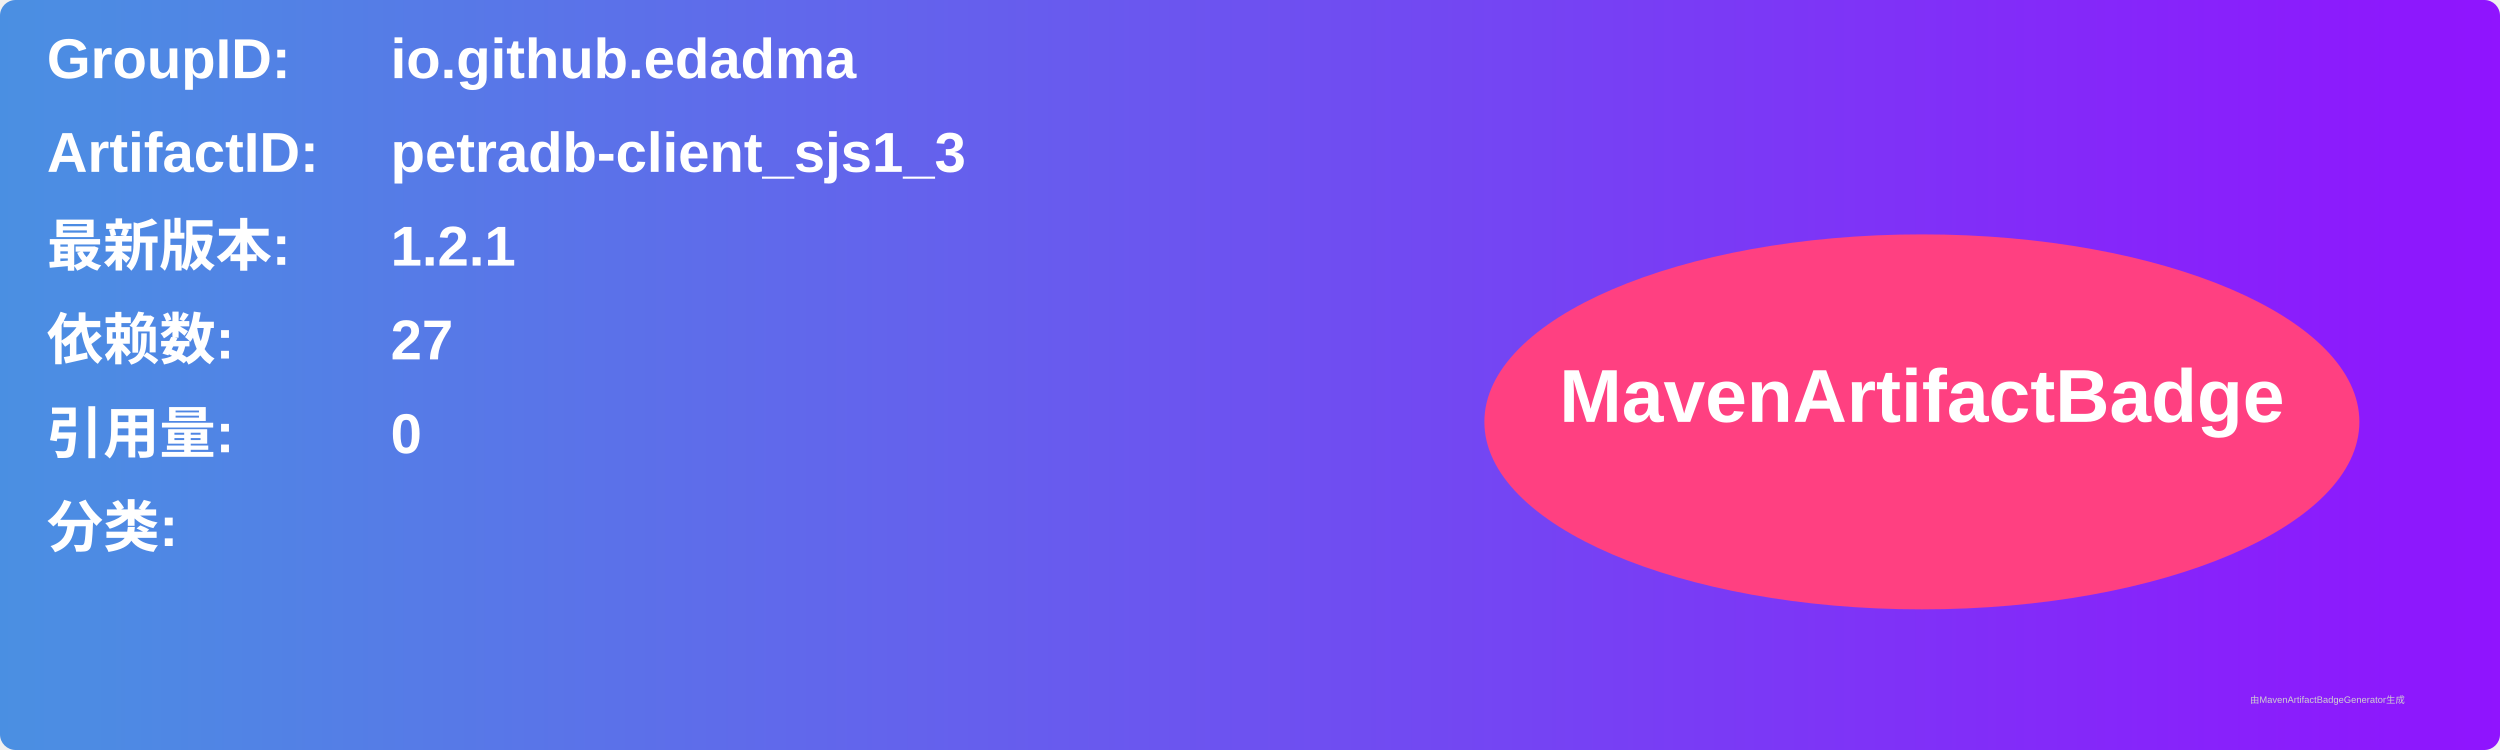
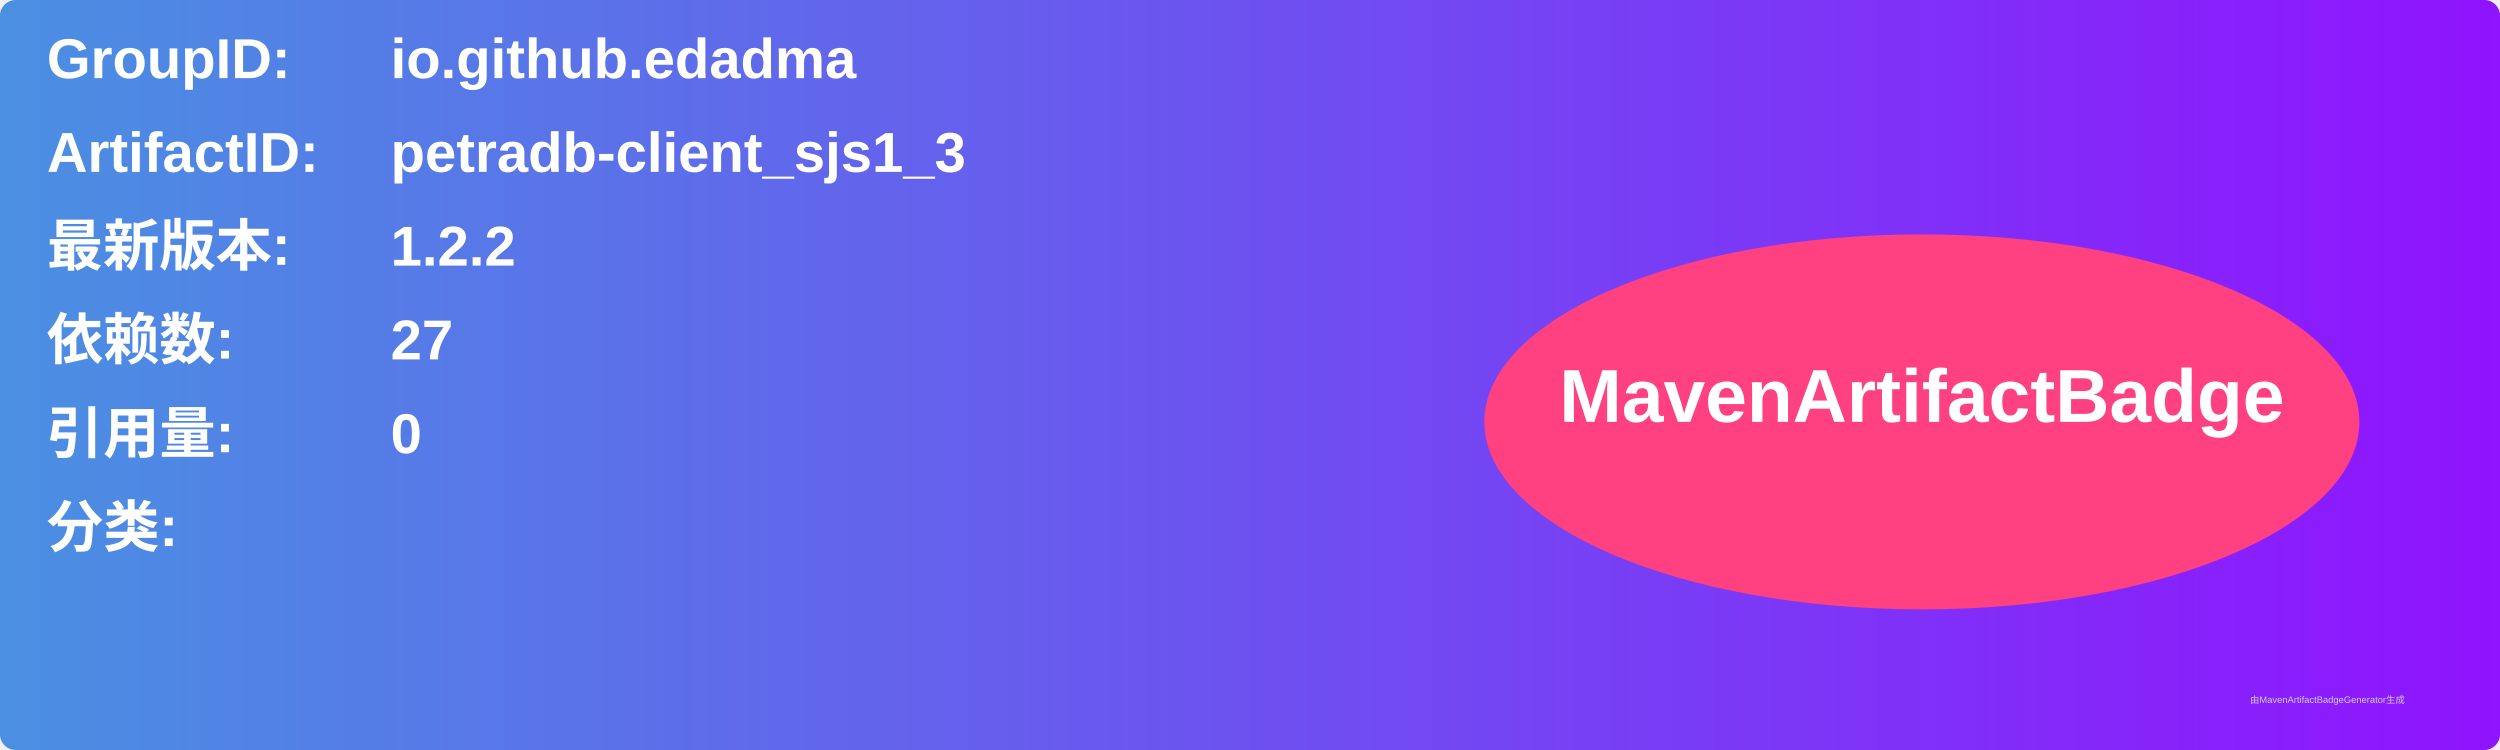
<svg xmlns="http://www.w3.org/2000/svg" width="800" height="240" viewBox="0 0 800 240">
  <linearGradient id="grad" x1="0%" y1="0%" x2="100%" y2="0%">
    <stop offset="0%" stop-color="#4a90e2" />
    <stop offset="100%" stop-color="#9013fe" />
  </linearGradient>
  <rect width="100%" height="100%" rx="5" ry="5" fill="url(#grad)" />
  <g transform="translate(15, 15)">
    <text x="0" y="10" font-family="Arial" font-size="18" fill="white" font-weight="bold" width="260">GroupID:</text>
    <text x="110" y="10" font-family="Arial" font-size="18" fill="white" font-weight="bold" width="460">io.github.edadma</text>
    <text x="0" y="40" font-family="Arial" font-size="18" fill="white" font-weight="bold" width="260">ArtifactID:</text>
    <text x="110" y="40" font-family="Arial" font-size="18" fill="white" font-weight="bold" width="460">petradb-client_sjs1_3</text>
    <text x="0" y="70" font-family="Arial" font-size="18" fill="white" font-weight="bold">最新版本:</text>
    <text x="110" y="70" font-family="Arial" font-size="18" fill="white" font-weight="bold">
-       <tspan font-weight="bold">1.2.1</tspan>
+       <tspan font-weight="bold">1.2.2</tspan>
    </text>
    <text x="0" y="100" font-family="Arial" font-size="18" fill="white" font-weight="bold">依赖数: </text>
    <text x="110" y="100" font-family="Arial" font-size="18" fill="white">
      <tspan font-weight="bold">27</tspan>
    </text>
    <text x="0" y="130" font-family="Arial" font-size="18" fill="white" font-weight="bold">引用量: </text>
    <text x="110" y="130" font-family="Arial" font-size="18" fill="white">
      <tspan font-weight="bold">0</tspan>
    </text>
    <text x="0" y="160" font-family="Arial" font-size="18" fill="white" font-weight="bold">分类:</text>
    <text x="10" y="190" font-family="Arial" font-size="10" fill="white">
      <tspan font-weight="bold" />
    </text>
    <ellipse cx="600" cy="120" rx="140" ry="60" fill="#ff4081" />
    <text x="600" y="120" text-anchor="middle" font-family="Arial" font-size="24" fill="white" font-weight="bold">MavenArtifactBadge</text>
  </g>
  <text x="720" y="225" font-family="Arial" font-size="3" fill="#d0d0d0">由MavenArtifactBadgeGenerator生成</text>
</svg>
